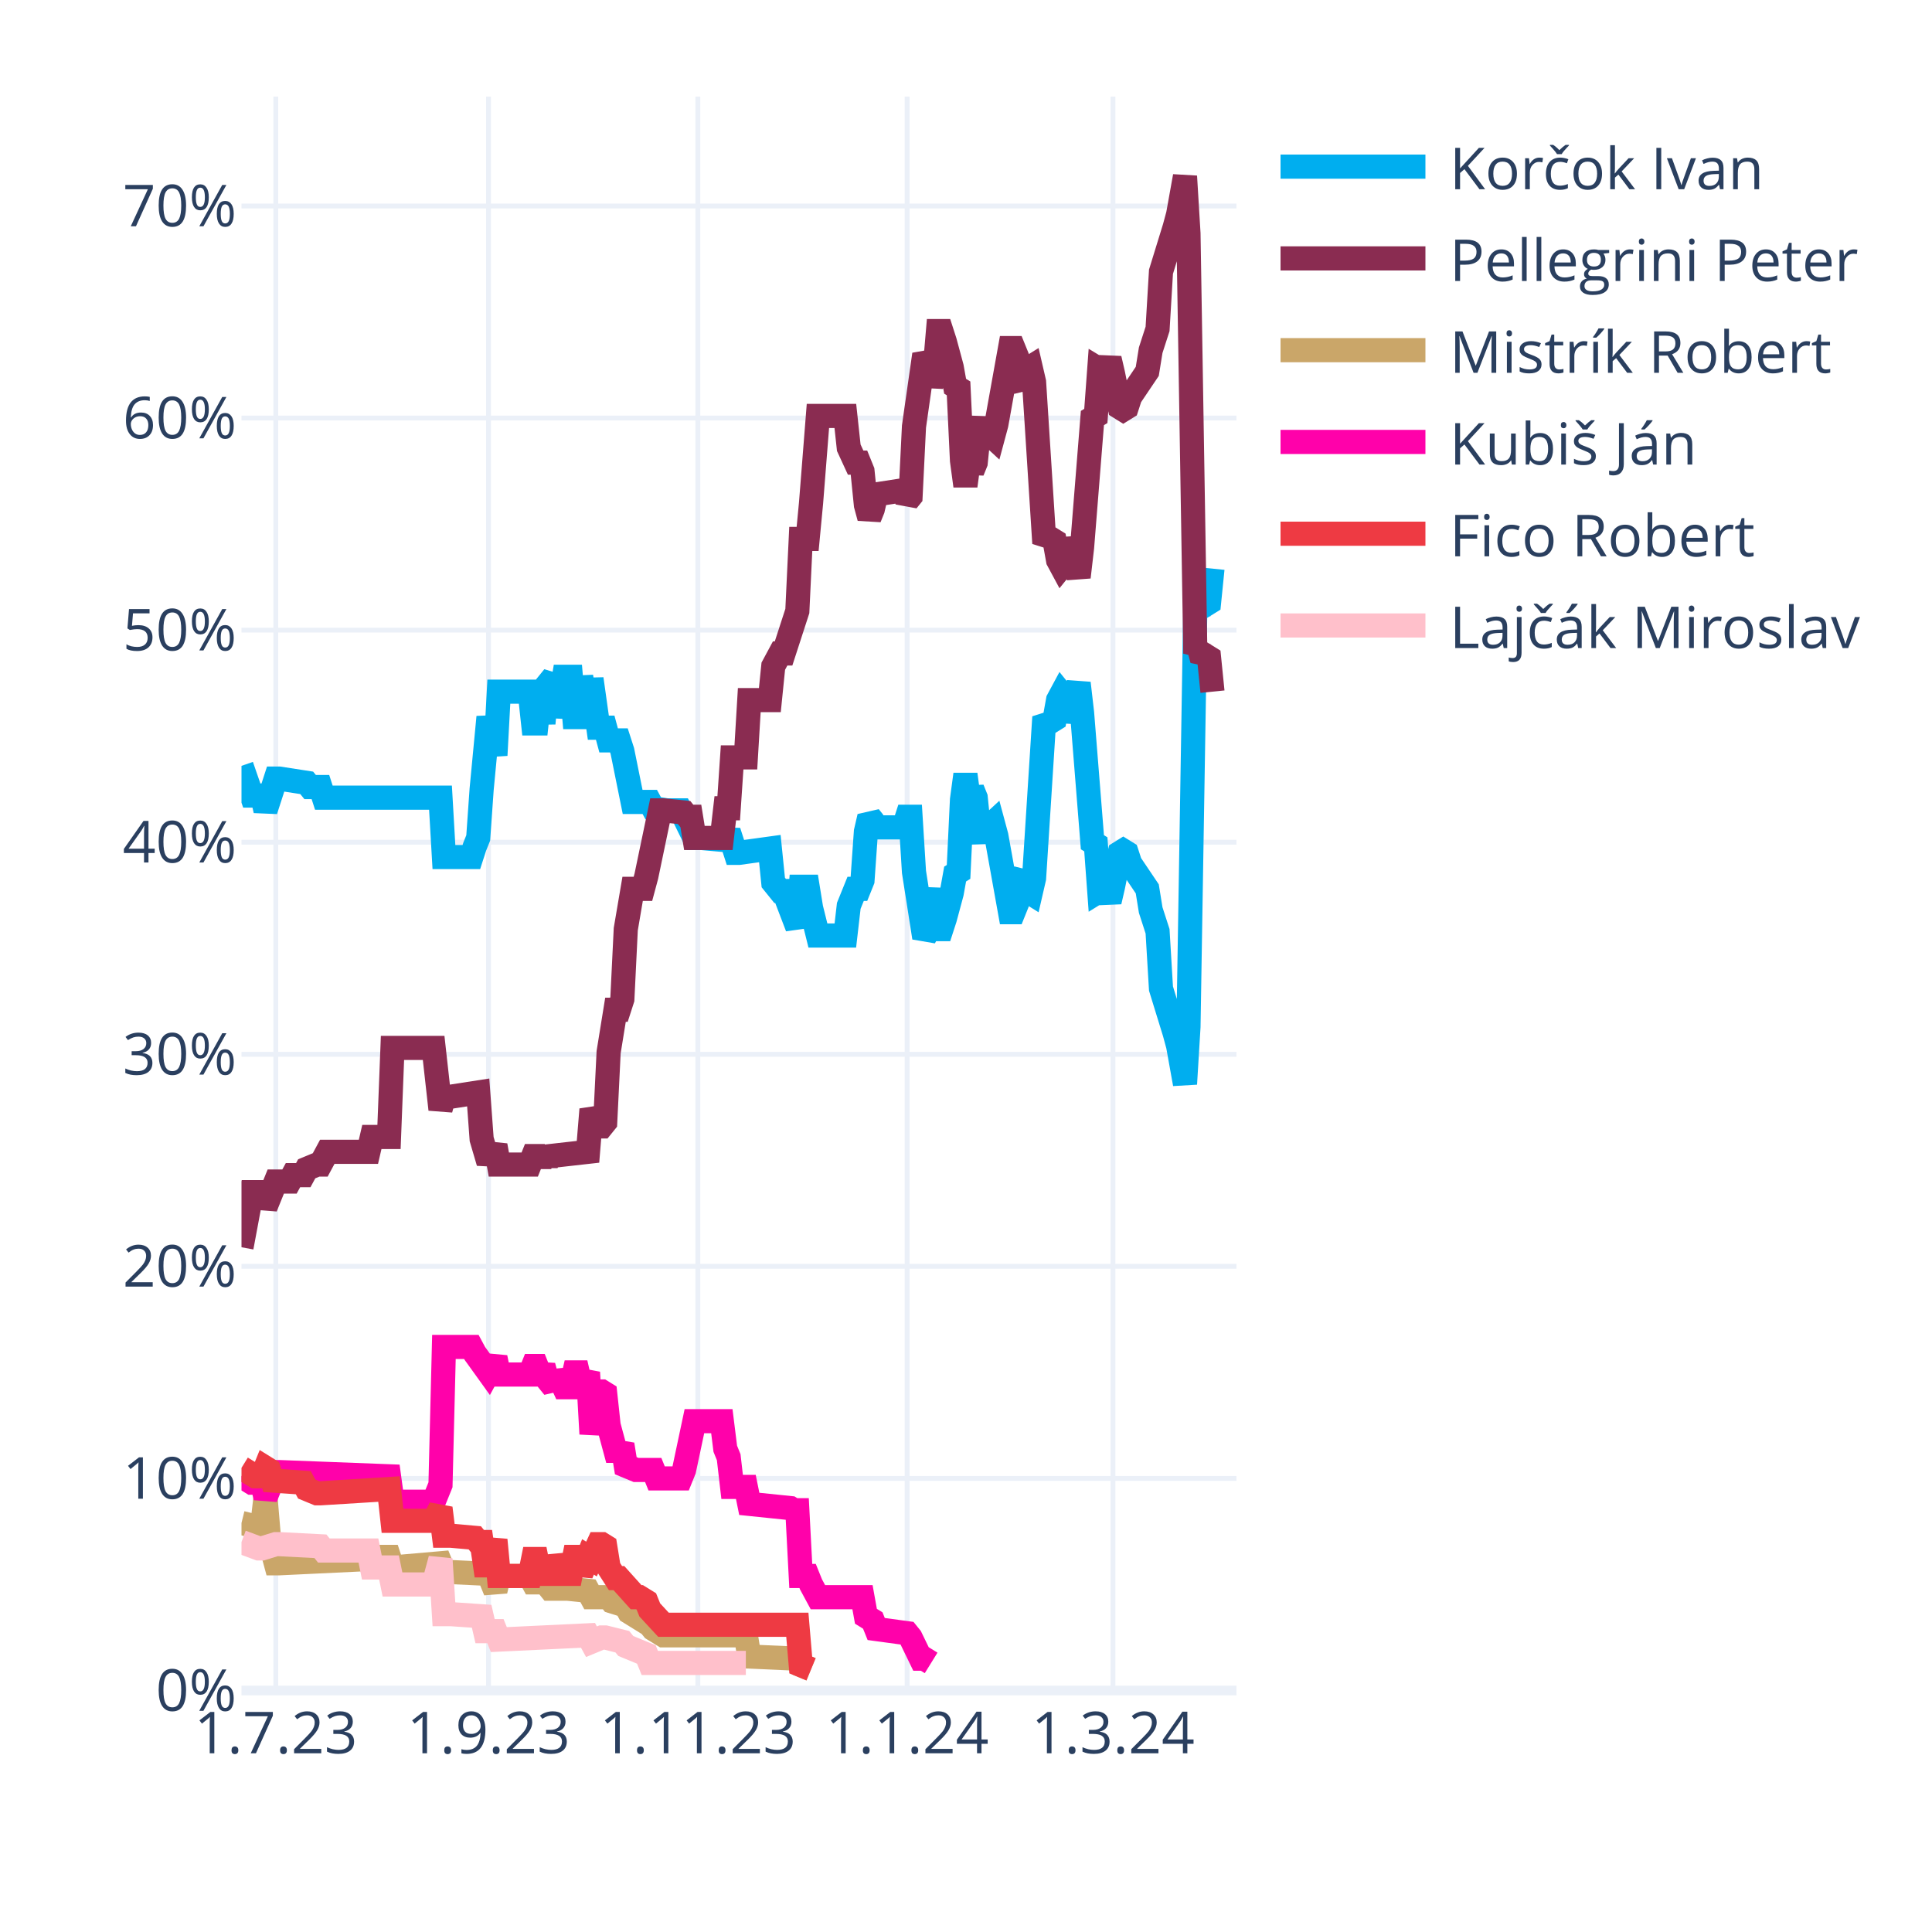
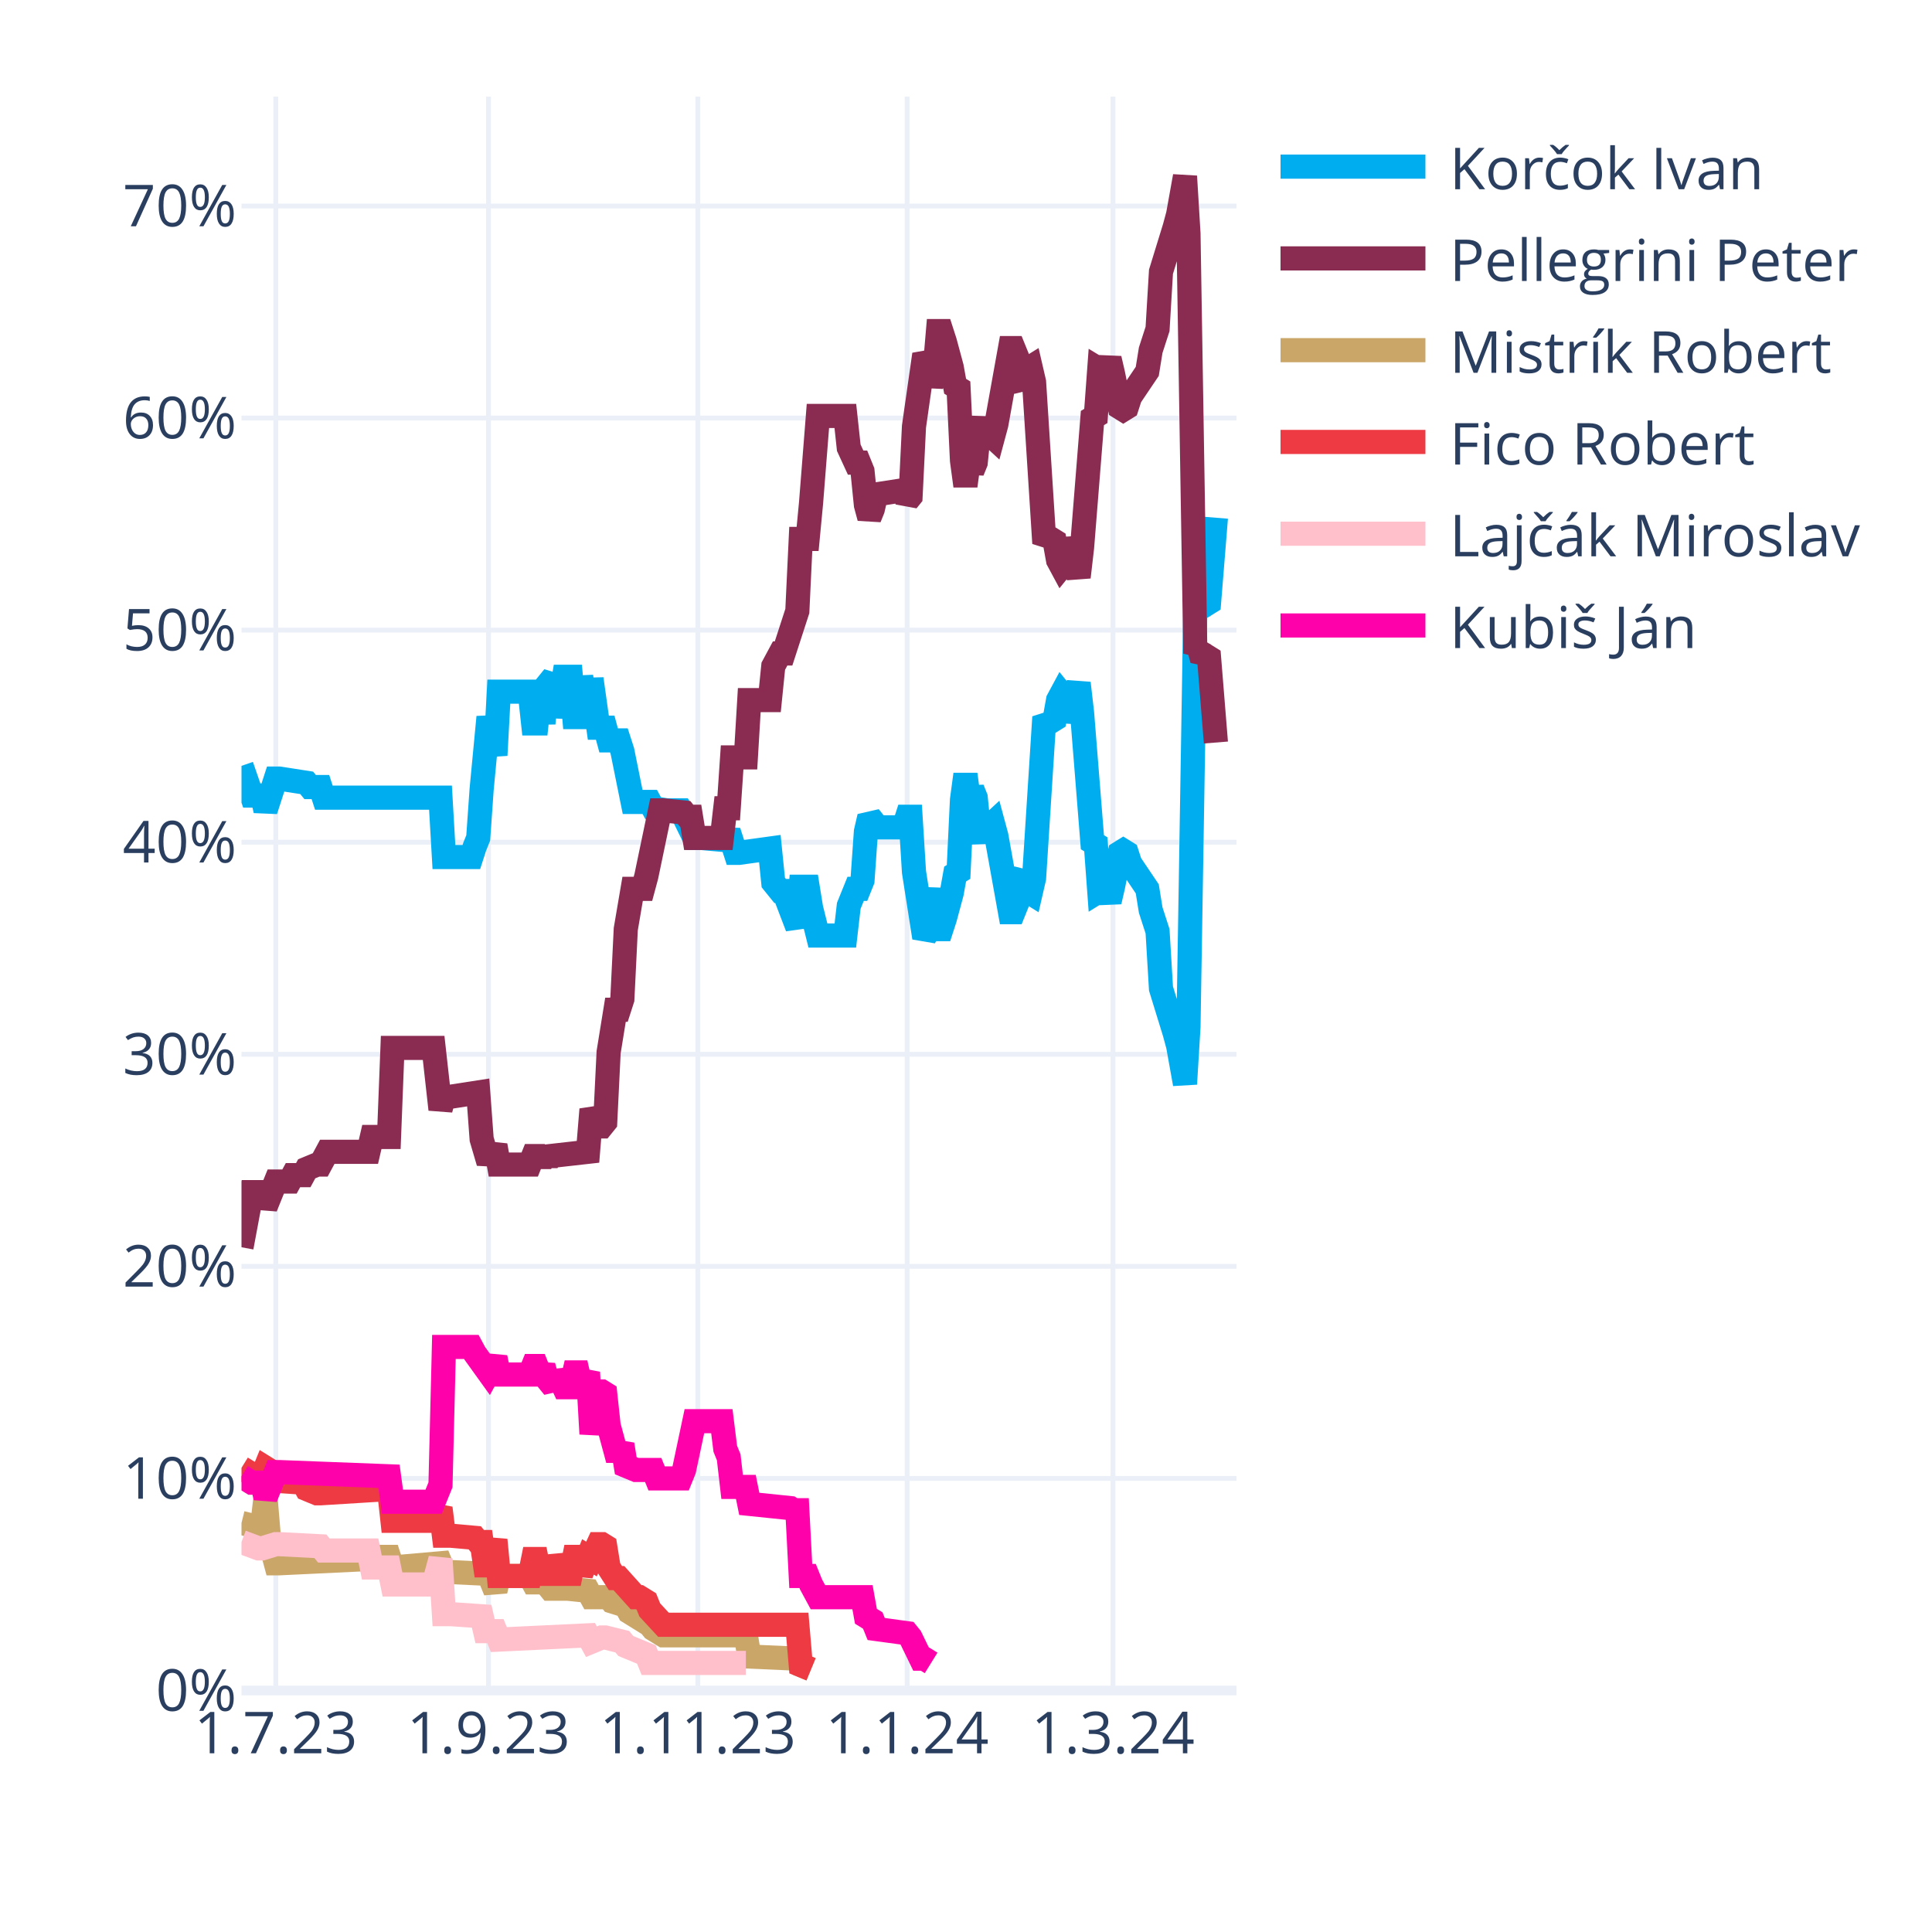
<svg xmlns="http://www.w3.org/2000/svg" class="main-svg" width="400" height="400" style="" viewBox="0 0 400 400">
  <rect x="0" y="0" width="400" height="400" style="fill: rgb(255, 255, 255); fill-opacity: 1;" />
-   <defs id="defs-d3badd">
+   <defs id="defs-008dd8">
    <g class="clips">
-       <clipPath id="clipd3baddxyplot" class="plotclip">
+       <clipPath id="clip008dd8xyplot" class="plotclip">
        <rect width="206" height="330" />
      </clipPath>
-       <clipPath class="axesclip" id="clipd3baddx">
+       <clipPath class="axesclip" id="clip008dd8x">
        <rect x="50" y="0" width="206" height="400" />
      </clipPath>
-       <clipPath class="axesclip" id="clipd3baddy">
+       <clipPath class="axesclip" id="clip008dd8y">
        <rect x="0" y="20" width="400" height="330" />
      </clipPath>
-       <clipPath class="axesclip" id="clipd3baddxy">
+       <clipPath class="axesclip" id="clip008dd8xy">
        <rect x="50" y="20" width="206" height="330" />
      </clipPath>
    </g>
    <g class="gradients" />
    <g class="patterns" />
  </defs>
  <g class="bglayer" />
  <g class="layer-below">
    <g class="imagelayer" />
    <g class="shapelayer" />
  </g>
  <g class="cartesianlayer">
    <g class="subplot xy">
      <g class="layer-subplot">
        <g class="shapelayer" />
        <g class="imagelayer" />
      </g>
      <g class="minor-gridlayer">
        <g class="x" />
        <g class="y" />
      </g>
      <g class="gridlayer">
        <g class="x">
          <path class="xgrid crisp" transform="translate(57.1,0)" d="M0,20v330" style="stroke: rgb(235, 240, 248); stroke-opacity: 1; stroke-width: 1px;" />
          <path class="xgrid crisp" transform="translate(101.14,0)" d="M0,20v330" style="stroke: rgb(235, 240, 248); stroke-opacity: 1; stroke-width: 1px;" />
          <path class="xgrid crisp" transform="translate(144.48,0)" d="M0,20v330" style="stroke: rgb(235, 240, 248); stroke-opacity: 1; stroke-width: 1px;" />
          <path class="xgrid crisp" transform="translate(187.81,0)" d="M0,20v330" style="stroke: rgb(235, 240, 248); stroke-opacity: 1; stroke-width: 1px;" />
          <path class="xgrid crisp" transform="translate(230.43,0)" d="M0,20v330" style="stroke: rgb(235, 240, 248); stroke-opacity: 1; stroke-width: 1px;" />
        </g>
        <g class="y">
          <path class="ygrid crisp" transform="translate(0,306.09)" d="M50,0h206" style="stroke: rgb(235, 240, 248); stroke-opacity: 1; stroke-width: 1px;" />
          <path class="ygrid crisp" transform="translate(0,262.18)" d="M50,0h206" style="stroke: rgb(235, 240, 248); stroke-opacity: 1; stroke-width: 1px;" />
          <path class="ygrid crisp" transform="translate(0,218.28)" d="M50,0h206" style="stroke: rgb(235, 240, 248); stroke-opacity: 1; stroke-width: 1px;" />
          <path class="ygrid crisp" transform="translate(0,174.37)" d="M50,0h206" style="stroke: rgb(235, 240, 248); stroke-opacity: 1; stroke-width: 1px;" />
          <path class="ygrid crisp" transform="translate(0,130.46)" d="M50,0h206" style="stroke: rgb(235, 240, 248); stroke-opacity: 1; stroke-width: 1px;" />
          <path class="ygrid crisp" transform="translate(0,86.55)" d="M50,0h206" style="stroke: rgb(235, 240, 248); stroke-opacity: 1; stroke-width: 1px;" />
          <path class="ygrid crisp" transform="translate(0,42.65)" d="M50,0h206" style="stroke: rgb(235, 240, 248); stroke-opacity: 1; stroke-width: 1px;" />
        </g>
      </g>
      <g class="zerolinelayer">
        <path class="yzl zl crisp" transform="translate(0,350)" d="M50,0h206" style="stroke: rgb(235, 240, 248); stroke-opacity: 1; stroke-width: 2px;" />
      </g>
      <path class="xlines-below" />
      <path class="ylines-below" />
      <g class="overlines-below" />
      <g class="xaxislayer-below" />
      <g class="yaxislayer-below" />
      <g class="overaxes-below" />
-       <g class="plot" transform="translate(50,20)" clip-path="url(#clipd3baddxyplot)">
+       <g class="plot" transform="translate(50,20)" clip-path="url(#clip008dd8xyplot)">
        <g class="scatterlayer mlayer">
-           <g class="trace scatter trace8b643b" style="stroke-miterlimit: 2; opacity: 1;">
-             <g class="fills" />
-             <g class="errorbars" />
-             <g class="lines">
-               <path class="js-line" d="M0,138.56L2.13,144.71L2.84,144.71L4.26,144.71L4.97,147.78L7.1,141.2L7.81,141.2L13.5,142.08L14.21,142.95L16.34,142.95L17.05,145.15L41.2,145.15L41.91,157.44L47.59,157.44L48.3,155.25L49.01,153.49L49.72,143.39L51.14,128.46L51.86,132.42L52.57,136.37L53.28,123.2L59.67,123.2L60.38,129.78L61.09,129.78L61.8,123.2L62.51,129.78L63.22,121.88L64.64,120.12L65.35,128.46L66.77,120.12L67.48,120.12L68.19,120.12L68.9,128.46L69.61,128.46L70.32,120.12L71.74,128.46L72.46,120.56L73.88,130.66L74.59,130.66L75.3,130.66L76.01,133.29L78.14,133.29L78.85,135.49L80.98,146.03L81.69,146.03L84.53,146.03L85.24,147.34L88.08,147.78L88.79,147.78L90.92,147.78L91.63,149.1L93.77,153.49L95.19,153.49L100.16,153.93L100.87,152.17L102.29,156.57L103,156.57L109.39,155.69L110.1,162.71L111.52,164.47L112.23,164.47L115.08,171.93L115.79,163.59L117.21,163.59L117.92,167.98L119.34,173.69L120.05,173.69L125.02,173.69L125.73,167.54L127.15,164.03L127.86,164.03L128.57,162.27L129.28,152.17L129.99,149.1L130.7,149.98L131.41,151.3L137.1,151.3L137.81,149.1L138.52,149.1L139.23,160.52L141.36,174.13L142.07,172.81L143.49,164.03L144.2,172.37L144.91,172.37L145.62,170.18L147.04,164.91L147.75,160.96L148.46,160.52L149.17,145.59L149.88,140.32L150.59,145.59L151.3,143.39L152.01,145.15L152.72,152.17L153.43,153.93L154.14,151.74L155.57,150.42L156.28,153.05L159.12,168.86L159.83,168.86L160.54,167.1L161.25,161.83L161.96,160.96L162.67,164.47L163.38,164.91L164.09,161.83L166.22,128.46L166.93,129.34L167.64,129.34L168.35,128.9L169.06,124.95L169.77,123.63L170.48,124.51L171.19,129.34L173.32,121.44L174.03,127.59L176.17,154.37L176.88,154.81L177.59,164.47L178.3,164.03L179.01,164.47L179.72,166.66L180.43,163.59L181.85,156.57L182.56,156.13L183.27,156.57L183.98,158.76L187.53,164.03L188.24,168.42L189.66,172.81L190.37,184.67L193.21,193.89L193.92,196.52L195.34,204.42L196.06,192.57L197.48,105.63L198.19,106.95L198.9,104.32L199.61,105.19L200.32,104.75L201.03,97.73" style="vector-effect: none; fill: none; stroke: rgb(0, 174, 239); stroke-opacity: 1; stroke-width: 5px; opacity: 1;" />
-             </g>
-             <g class="points" />
-             <g class="text" />
-           </g>
-           <g class="trace scatter trace132a1e" style="stroke-miterlimit: 2; opacity: 1;">
-             <g class="fills" />
-             <g class="errorbars" />
-             <g class="lines">
-               <path class="js-line" d="M0,238.23L2.13,226.82L2.84,226.82L4.26,226.82L4.97,229.89L7.1,224.62L7.81,224.62L9.94,224.62L10.66,223.3L12.79,223.3L13.5,221.99L15.63,221.11L16.34,221.11L17.76,218.47L18.47,218.47L26.28,218.47L26.99,215.4L30.54,215.4L31.26,196.96L39.78,196.96L41.2,209.69L41.91,207.06L43.33,207.06L49.01,206.18L49.72,215.84L51.14,220.67L51.86,218.91L52.57,217.16L53.28,221.11L59.67,221.11L60.38,219.35L61.09,219.35L61.8,221.11L62.51,219.35L63.22,220.67L63.93,219.35L71.74,218.47L72.46,209.69L73.88,213.21L74.59,213.21L75.3,212.33L76.01,197.84L77.43,189.06L78.14,189.06L78.85,186.86L79.56,172.37L80.98,164.03L81.69,164.03L83.11,164.03L83.82,161.39L86.66,147.78L87.37,147.78L91.63,148.22L92.34,149.1L93.06,149.1L93.77,153.49L99.45,153.49L100.16,147.34L100.87,147.34L101.58,136.81L104.42,136.81L105.13,124.95L109.39,124.95L110.1,117.93L111.52,115.29L112.23,115.29L115.08,106.51L115.79,91.58L117.21,91.58L117.92,84.12L119.34,66.12L120.05,66.12L125.02,66.12L125.73,72.7L127.15,75.78L127.86,75.78L128.57,77.53L129.28,84.56L129.99,87.19L130.7,85.43L131.41,82.36L137.1,81.48L137.81,83.68L138.52,82.8L139.23,68.31L141.36,53.38L142.07,54.7L142.78,59.97L143.49,56.89L144.2,48.55L144.91,48.55L145.62,50.75L147.04,56.02L147.75,59.97L148.46,60.41L149.17,75.34L149.88,80.61L150.59,75.34L151.3,77.53L152.01,75.78L152.72,68.75L153.43,66.99L154.14,69.19L155.57,70.51L156.28,67.87L159.12,52.07L159.83,52.07L160.54,53.82L161.25,59.09L161.96,59.97L162.67,56.46L163.38,56.02L164.09,59.09L166.22,92.46L166.93,91.58L167.64,91.58L168.35,92.02L169.06,95.97L169.77,97.29L170.48,96.41L171.19,91.58L173.32,99.49L174.03,93.34L176.17,66.55L176.88,66.12L177.59,56.46L178.3,56.89L179.01,56.46L179.72,54.26L180.43,57.33L181.85,64.36L182.56,64.8L183.27,64.36L183.98,62.16L187.53,56.89L188.24,52.5L189.66,48.11L190.37,36.26L193.21,27.04L193.92,24.4L195.34,16.5L196.06,28.36L197.48,115.29L198.19,113.97L198.9,116.61L199.61,115.73L200.32,116.17L201.03,123.2" style="vector-effect: none; fill: none; stroke: rgb(138, 44, 81); stroke-opacity: 1; stroke-width: 5px; opacity: 1;" />
-             </g>
-             <g class="points" />
-             <g class="text" />
-           </g>
-           <g class="trace scatter trace0d2ad4" style="stroke-miterlimit: 2; opacity: 1;">
+           <g class="trace scatter trace4acf17" style="stroke-miterlimit: 2; opacity: 1;">
+             <g class="fills" />
+             <g class="errorbars" />
+             <g class="lines">
+               <path class="js-line" d="M0,138.56L2.13,144.71L2.84,144.71L4.26,144.71L4.97,147.78L7.1,141.2L7.81,141.2L13.5,142.08L14.21,142.95L16.34,142.95L17.05,145.15L41.2,145.15L41.91,157.44L47.59,157.44L48.3,155.25L49.01,153.49L49.72,143.39L51.14,128.46L51.86,132.42L52.57,136.37L53.28,123.2L59.67,123.2L60.38,129.78L61.09,129.78L61.8,123.2L62.51,129.78L63.22,121.88L64.64,120.12L65.35,128.46L66.77,120.12L67.48,120.12L68.19,120.12L68.9,128.46L69.61,128.46L70.32,120.12L71.74,128.46L72.46,120.56L73.88,130.66L74.59,130.66L75.3,130.66L76.01,133.29L78.14,133.29L78.85,135.49L80.98,146.03L81.69,146.03L84.53,146.03L85.24,147.34L88.08,147.78L88.79,147.78L90.92,147.78L91.63,149.1L93.77,153.49L95.19,153.49L100.16,153.93L100.87,152.17L102.29,156.57L103,156.57L109.39,155.69L110.1,162.71L111.52,164.47L112.23,164.47L115.08,171.93L115.79,163.59L117.21,163.59L117.92,167.98L119.34,173.69L120.05,173.69L125.02,173.69L125.73,167.54L127.15,164.03L127.86,164.03L128.57,162.27L129.28,152.17L129.99,149.1L130.7,149.98L131.41,151.3L137.1,151.3L137.81,149.1L138.52,149.1L139.23,160.52L141.36,174.13L142.07,172.81L143.49,164.03L144.2,172.37L144.91,172.37L145.62,170.18L147.04,164.91L147.75,160.96L148.46,160.52L149.17,145.59L149.88,140.32L150.59,145.59L151.3,143.39L152.01,145.15L152.72,152.17L153.43,153.93L154.14,151.74L155.57,150.42L156.28,153.05L159.12,168.86L159.83,168.86L160.54,167.1L161.25,161.83L161.96,160.96L162.67,164.47L163.38,164.91L164.09,161.83L166.22,128.46L166.93,129.34L167.64,129.34L168.35,128.9L169.06,124.95L169.77,123.63L170.48,124.51L171.19,129.34L173.32,121.44L174.03,127.59L176.17,154.37L176.88,154.81L177.59,164.47L178.3,164.03L179.01,164.47L179.72,166.66L180.43,163.59L181.85,156.57L182.56,156.13L183.27,156.57L183.98,158.76L187.53,164.03L188.24,168.42L189.66,172.81L190.37,184.67L193.21,193.89L193.92,196.52L195.34,204.42L196.06,192.57L197.48,105.63L198.19,106.95L198.9,104.32L199.61,105.19L200.32,104.75L201.74,87.19" style="vector-effect: none; fill: none; stroke: rgb(0, 174, 239); stroke-opacity: 1; stroke-width: 5px; opacity: 1;" />
+             </g>
+             <g class="points" />
+             <g class="text" />
+           </g>
+           <g class="trace scatter tracebb6a01" style="stroke-miterlimit: 2; opacity: 1;">
+             <g class="fills" />
+             <g class="errorbars" />
+             <g class="lines">
+               <path class="js-line" d="M0,238.23L2.13,226.82L2.84,226.82L4.26,226.82L4.97,229.89L7.1,224.62L7.81,224.62L9.94,224.62L10.66,223.3L12.79,223.3L13.5,221.99L15.63,221.11L16.34,221.11L17.76,218.47L18.47,218.47L26.28,218.47L26.99,215.4L30.54,215.4L31.26,196.96L39.78,196.96L41.2,209.69L41.91,207.06L43.33,207.06L49.01,206.18L49.72,215.84L51.14,220.67L51.86,218.91L52.57,217.16L53.28,221.11L59.67,221.11L60.38,219.35L61.09,219.35L61.8,221.11L62.51,219.35L63.22,220.67L63.93,219.35L71.74,218.47L72.46,209.69L73.88,213.21L74.59,213.21L75.3,212.33L76.01,197.84L77.43,189.06L78.14,189.06L78.85,186.86L79.56,172.37L80.98,164.03L81.69,164.03L83.11,164.03L83.82,161.39L86.66,147.78L87.37,147.78L91.63,148.22L92.34,149.1L93.06,149.1L93.77,153.49L99.45,153.49L100.16,147.34L100.87,147.34L101.58,136.81L104.42,136.81L105.13,124.95L109.39,124.95L110.1,117.93L111.52,115.29L112.23,115.29L115.08,106.51L115.79,91.58L117.21,91.58L117.92,84.12L119.34,66.12L120.05,66.12L125.02,66.12L125.73,72.7L127.15,75.78L127.86,75.78L128.57,77.53L129.28,84.56L129.99,87.19L130.7,85.43L131.41,82.36L137.1,81.48L137.81,83.68L138.52,82.8L139.23,68.31L141.36,53.38L142.07,54.7L142.78,59.97L143.49,56.89L144.2,48.55L144.91,48.55L145.62,50.75L147.04,56.02L147.75,59.97L148.46,60.41L149.17,75.34L149.88,80.61L150.59,75.34L151.3,77.53L152.01,75.78L152.72,68.75L153.43,66.99L154.14,69.19L155.57,70.51L156.28,67.87L159.12,52.07L159.83,52.07L160.54,53.82L161.25,59.09L161.96,59.97L162.67,56.46L163.38,56.02L164.09,59.09L166.22,92.46L166.93,91.58L167.64,91.58L168.35,92.02L169.06,95.97L169.77,97.29L170.48,96.41L171.19,91.58L173.32,99.49L174.03,93.34L176.17,66.55L176.88,66.12L177.59,56.46L178.3,56.89L179.01,56.46L179.72,54.26L180.43,57.33L181.85,64.36L182.56,64.8L183.27,64.36L183.98,62.16L187.53,56.89L188.24,52.5L189.66,48.11L190.37,36.26L193.21,27.04L193.92,24.4L195.34,16.5L196.06,28.36L197.48,115.29L198.19,113.97L198.9,116.61L199.61,115.73L200.32,116.17L201.74,133.73" style="vector-effect: none; fill: none; stroke: rgb(138, 44, 81); stroke-opacity: 1; stroke-width: 5px; opacity: 1;" />
+             </g>
+             <g class="points" />
+             <g class="text" />
+           </g>
+           <g class="trace scatter tracefa8f04" style="stroke-miterlimit: 2; opacity: 1;">
            <g class="fills" />
            <g class="errorbars" />
            <g class="lines">
              <path class="js-line" d="M0,295.31L3.55,296.19L4.26,296.19L4.97,290.04L5.68,298.39L7.1,303.66L7.81,303.66L26.28,302.78L26.99,302.34L30.54,302.34L31.26,304.53L41.2,303.66L41.91,305.41L51.14,305.85L51.86,307.61L52.57,309.36L53.28,306.29L59.67,306.29L60.38,307.61L61.09,307.61L61.8,306.29L63.93,308.92L64.64,308.92L66.77,308.92L67.48,308.92L71.74,309.36L72.46,310.68L76.01,310.68L76.72,311.56L79.56,312.44L80.27,313.75L84.53,316.39L85.24,317.27L87.37,318.58L88.08,318.58L104.42,318.58L105.13,322.97L115.08,323.41L115.79,324.73L117.92,325.61" style="vector-effect: none; fill: none; stroke: rgb(202, 166, 105); stroke-opacity: 1; stroke-width: 5px; opacity: 1;" />
            </g>
            <g class="points" />
            <g class="text" />
          </g>
-           <g class="trace scatter traceab7c54" style="stroke-miterlimit: 2; opacity: 1;">
+           <g class="trace scatter tracef886f7" style="stroke-miterlimit: 2; opacity: 1;">
+             <g class="fills" />
+             <g class="errorbars" />
+             <g class="lines">
+               <path class="js-line" d="M0,283.9L2.84,285.65L3.55,285.65L4.26,285.65L4.97,283.9L5.68,284.34L6.39,286.53L12.79,286.97L13.5,288.29L15.63,289.17L16.34,289.17L30.54,288.29L31.26,294.87L39.78,294.87L41.2,292.24L41.91,297.95L43.33,297.95L48.3,298.39L49.01,299.26L49.72,299.26L50.43,304.09L51.14,304.09L51.86,301.46L52.57,298.83L53.28,306.29L59.67,306.29L60.38,302.78L61.09,302.78L61.8,306.29L62.51,302.78L63.22,305.85L64.64,305.85L65.35,302.34L66.77,305.85L67.48,305.85L68.19,305.85L68.9,302.34L69.61,302.34L70.32,305.85L71.74,302.34L72.46,302.78L73.88,299.7L74.59,299.7L75.3,300.14L76.01,304.53L77.43,306.73L78.14,306.73L81.69,310.68L82.4,310.68L83.82,311.56L84.53,313.32L87.37,316.39L88.08,316.39L115.08,316.39L115.79,324.73L117.92,325.61" style="vector-effect: none; fill: none; stroke: rgb(238, 58, 67); stroke-opacity: 1; stroke-width: 5px; opacity: 1;" />
+             </g>
+             <g class="points" />
+             <g class="text" />
+           </g>
+           <g class="trace scatter tracec98773" style="stroke-miterlimit: 2; opacity: 1;">
+             <g class="fills" />
+             <g class="errorbars" />
+             <g class="lines">
+               <path class="js-line" d="M0,299.26L3.55,300.58L4.26,300.58L7.1,299.7L7.81,299.7L16.34,300.14L17.05,301.02L26.28,301.02L26.99,304.53L30.54,304.53L31.26,308.05L39.78,308.05L41.2,302.78L41.91,314.19L43.33,314.19L49.72,314.63L50.43,317.71L52.57,317.71L53.28,319.46L71.74,318.58L72.46,319.9L74.59,319.02L75.3,319.02L78.85,319.9L79.56,320.78L83.82,322.54L84.53,324.29L104.42,324.29" style="vector-effect: none; fill: none; stroke: rgb(255, 192, 203); stroke-opacity: 1; stroke-width: 5px; opacity: 1;" />
+             </g>
+             <g class="points" />
+             <g class="text" />
+           </g>
+           <g class="trace scatter trace553078" style="stroke-miterlimit: 2; opacity: 1;">
            <g class="fills" />
            <g class="errorbars" />
            <g class="lines">
              <path class="js-line" d="M0,285.65L2.13,286.97L2.84,286.97L4.26,286.97L4.97,290.04L7.1,284.78L7.81,284.78L30.54,285.65L31.26,290.92L39.78,290.92L41.2,287.41L41.91,258.87L43.33,258.87L47.59,258.87L48.3,260.19L51.14,264.14L51.86,262.82L52.57,261.07L53.28,264.58L59.67,264.58L60.38,262.82L61.09,262.82L61.8,264.58L62.51,262.82L63.22,265.46L64.64,267.21L65.35,264.14L66.77,267.21L67.48,267.21L68.19,267.21L68.9,264.14L69.61,264.14L70.32,267.21L71.74,264.14L72.46,276.87L73.88,268.09L74.59,268.09L75.3,268.53L76.01,275.12L77.43,280.38L78.14,280.38L78.85,279.07L79.56,283.46L81.69,284.34L82.4,284.34L85.24,284.34L85.95,286.09L90.92,286.09L91.63,284.34L93.77,274.24L95.19,274.24L99.45,274.24L100.16,279.95L100.87,281.7L101.58,287.85L104.42,287.85L105.13,291.36L113.66,292.24L114.37,292.68L115.08,292.68L115.79,306.29L117.21,306.29L117.92,308.05L119.34,310.68L120.05,310.68L128.57,310.68L129.28,314.63L130.7,315.51L131.41,317.27L137.81,318.14L138.52,319.02L140.65,323.41L141.36,323.41L142.78,324.29" style="vector-effect: none; fill: none; stroke: rgb(255, 1, 170); stroke-opacity: 1; stroke-width: 5px; opacity: 1;" />
-             </g>
-             <g class="points" />
-             <g class="text" />
-           </g>
-           <g class="trace scatter traceaf39cd" style="stroke-miterlimit: 2; opacity: 1;">
-             <g class="fills" />
-             <g class="errorbars" />
-             <g class="lines">
-               <path class="js-line" d="M0,283.9L2.84,285.65L3.55,285.65L4.26,285.65L4.97,283.9L5.68,284.34L6.39,286.53L12.79,286.97L13.5,288.29L15.63,289.17L16.34,289.17L30.54,288.29L31.26,294.87L39.78,294.87L41.2,292.24L41.91,297.95L43.33,297.95L48.3,298.39L49.01,299.26L49.72,299.26L50.43,304.09L51.14,304.09L51.86,301.46L52.57,298.83L53.28,306.29L59.67,306.29L60.38,302.78L61.09,302.78L61.8,306.29L62.51,302.78L63.22,305.85L64.64,305.85L65.35,302.34L66.77,305.85L67.48,305.85L68.19,305.85L68.9,302.34L69.61,302.34L70.32,305.85L71.74,302.34L72.46,302.78L73.88,299.7L74.59,299.7L75.3,300.14L76.01,304.53L77.43,306.73L78.14,306.73L81.69,310.68L82.4,310.68L83.82,311.56L84.53,313.32L87.37,316.39L88.08,316.39L115.08,316.39L115.79,324.73L117.92,325.61" style="vector-effect: none; fill: none; stroke: rgb(238, 58, 67); stroke-opacity: 1; stroke-width: 5px; opacity: 1;" />
-             </g>
-             <g class="points" />
-             <g class="text" />
-           </g>
-           <g class="trace scatter trace9ca39e" style="stroke-miterlimit: 2; opacity: 1;">
-             <g class="fills" />
-             <g class="errorbars" />
-             <g class="lines">
-               <path class="js-line" d="M0,299.26L3.55,300.58L4.26,300.58L7.1,299.7L7.81,299.7L16.34,300.14L17.05,301.02L26.28,301.02L26.99,304.53L30.54,304.53L31.26,308.05L39.78,308.05L41.2,302.78L41.91,314.19L43.33,314.19L49.72,314.63L50.43,317.71L52.57,317.71L53.28,319.46L71.74,318.58L72.46,319.9L74.59,319.02L75.3,319.02L78.85,319.9L79.56,320.78L83.82,322.54L84.53,324.29L104.42,324.29" style="vector-effect: none; fill: none; stroke: rgb(255, 192, 203); stroke-opacity: 1; stroke-width: 5px; opacity: 1;" />
            </g>
            <g class="points" />
            <g class="text" />
          </g>
        </g>
      </g>
      <g class="overplot" />
      <path class="xlines-above crisp" d="M0,0" style="fill: none;" />
      <path class="ylines-above crisp" d="M0,0" style="fill: none;" />
      <g class="overlines-above" />
      <g class="xaxislayer-above">
        <g class="xtick">
          <text text-anchor="middle" x="0" y="363" transform="translate(57.1,0)" style="font-family: 'Open Sans', verdana, arial, sans-serif; font-size: 12px; fill: rgb(42, 63, 95); fill-opacity: 1; white-space: pre; opacity: 1;">1.7.23</text>
        </g>
        <g class="xtick">
          <text text-anchor="middle" x="0" y="363" style="font-family: 'Open Sans', verdana, arial, sans-serif; font-size: 12px; fill: rgb(42, 63, 95); fill-opacity: 1; white-space: pre; opacity: 1;" transform="translate(101.14,0)">1.9.23</text>
        </g>
        <g class="xtick">
          <text text-anchor="middle" x="0" y="363" style="font-family: 'Open Sans', verdana, arial, sans-serif; font-size: 12px; fill: rgb(42, 63, 95); fill-opacity: 1; white-space: pre; opacity: 1;" transform="translate(144.48,0)">1.11.23</text>
        </g>
        <g class="xtick">
          <text text-anchor="middle" x="0" y="363" style="font-family: 'Open Sans', verdana, arial, sans-serif; font-size: 12px; fill: rgb(42, 63, 95); fill-opacity: 1; white-space: pre; opacity: 1;" transform="translate(187.81,0)">1.1.24</text>
        </g>
        <g class="xtick">
          <text text-anchor="middle" x="0" y="363" style="font-family: 'Open Sans', verdana, arial, sans-serif; font-size: 12px; fill: rgb(42, 63, 95); fill-opacity: 1; white-space: pre; opacity: 1;" transform="translate(230.43,0)">1.3.24</text>
        </g>
      </g>
      <g class="yaxislayer-above">
        <g class="ytick">
          <text text-anchor="end" x="49" y="4.2" transform="translate(0,350)" style="font-family: 'Open Sans', verdana, arial, sans-serif; font-size: 12px; fill: rgb(42, 63, 95); fill-opacity: 1; white-space: pre; opacity: 1;">0%</text>
        </g>
        <g class="ytick">
          <text text-anchor="end" x="49" y="4.2" style="font-family: 'Open Sans', verdana, arial, sans-serif; font-size: 12px; fill: rgb(42, 63, 95); fill-opacity: 1; white-space: pre; opacity: 1;" transform="translate(0,306.09)">10%</text>
        </g>
        <g class="ytick">
          <text text-anchor="end" x="49" y="4.2" style="font-family: 'Open Sans', verdana, arial, sans-serif; font-size: 12px; fill: rgb(42, 63, 95); fill-opacity: 1; white-space: pre; opacity: 1;" transform="translate(0,262.18)">20%</text>
        </g>
        <g class="ytick">
          <text text-anchor="end" x="49" y="4.2" style="font-family: 'Open Sans', verdana, arial, sans-serif; font-size: 12px; fill: rgb(42, 63, 95); fill-opacity: 1; white-space: pre; opacity: 1;" transform="translate(0,218.28)">30%</text>
        </g>
        <g class="ytick">
          <text text-anchor="end" x="49" y="4.2" style="font-family: 'Open Sans', verdana, arial, sans-serif; font-size: 12px; fill: rgb(42, 63, 95); fill-opacity: 1; white-space: pre; opacity: 1;" transform="translate(0,174.37)">40%</text>
        </g>
        <g class="ytick">
          <text text-anchor="end" x="49" y="4.2" style="font-family: 'Open Sans', verdana, arial, sans-serif; font-size: 12px; fill: rgb(42, 63, 95); fill-opacity: 1; white-space: pre; opacity: 1;" transform="translate(0,130.46)">50%</text>
        </g>
        <g class="ytick">
          <text text-anchor="end" x="49" y="4.2" style="font-family: 'Open Sans', verdana, arial, sans-serif; font-size: 12px; fill: rgb(42, 63, 95); fill-opacity: 1; white-space: pre; opacity: 1;" transform="translate(0,86.55)">60%</text>
        </g>
        <g class="ytick">
          <text text-anchor="end" x="49" y="4.2" style="font-family: 'Open Sans', verdana, arial, sans-serif; font-size: 12px; fill: rgb(42, 63, 95); fill-opacity: 1; white-space: pre; opacity: 1;" transform="translate(0,42.65)">70%</text>
        </g>
      </g>
      <g class="overaxes-above" />
    </g>
  </g>
  <g class="polarlayer" />
  <g class="smithlayer" />
  <g class="ternarylayer" />
  <g class="geolayer" />
  <g class="funnelarealayer" />
  <g class="pielayer" />
  <g class="iciclelayer" />
  <g class="treemaplayer" />
  <g class="sunburstlayer" />
  <g class="glimages" />
-   <defs id="topdefs-d3badd">
+   <defs id="topdefs-008dd8">
    <g class="clips" />
-     <clipPath id="legendd3badd">
+     <clipPath id="legend008dd8">
      <rect width="128" height="124" x="0" y="0" />
    </clipPath>
  </defs>
  <g class="layer-above">
    <g class="imagelayer" />
    <g class="shapelayer" />
  </g>
  <g class="infolayer">
    <g class="legend" pointer-events="all" transform="translate(260.12,20)">
      <rect class="bg" shape-rendering="crispEdges" width="128" height="124" x="0" y="0" style="stroke: rgb(68, 68, 68); stroke-opacity: 1; fill: rgb(255, 255, 255); fill-opacity: 1; stroke-width: 0px;" />
-       <g class="scrollbox" transform="" clip-path="url(#legendd3badd)">
+       <g class="scrollbox" transform="" clip-path="url(#legend008dd8)">
        <g class="groups">
          <g class="traces" transform="translate(0,14.5)" style="opacity: 1;">
            <text class="legendtext" text-anchor="start" x="40" y="4.68" style="font-family: 'Open Sans', verdana, arial, sans-serif; font-size: 12px; fill: rgb(42, 63, 95); fill-opacity: 1; white-space: pre;">Korčok Ivan</text>
            <g class="layers" style="opacity: 1;">
              <g class="legendfill" />
              <g class="legendlines">
                <path class="js-line" d="M5,0h30" style="fill: none; stroke: rgb(0, 174, 239); stroke-opacity: 1; stroke-width: 5px;" />
              </g>
              <g class="legendsymbols">
                <g class="legendpoints" />
              </g>
            </g>
            <rect class="legendtoggle" x="0" y="-9.5" width="122.703" height="19" style="fill: rgb(0, 0, 0); fill-opacity: 0;" />
          </g>
          <g class="traces" transform="translate(0,33.5)" style="opacity: 1;">
            <text class="legendtext" text-anchor="start" x="40" y="4.68" style="font-family: 'Open Sans', verdana, arial, sans-serif; font-size: 12px; fill: rgb(42, 63, 95); fill-opacity: 1; white-space: pre;">Pellegrini Peter</text>
            <g class="layers" style="opacity: 1;">
              <g class="legendfill" />
              <g class="legendlines">
                <path class="js-line" d="M5,0h30" style="fill: none; stroke: rgb(138, 44, 81); stroke-opacity: 1; stroke-width: 5px;" />
              </g>
              <g class="legendsymbols">
                <g class="legendpoints" />
              </g>
            </g>
            <rect class="legendtoggle" x="0" y="-9.5" width="122.703" height="19" style="fill: rgb(0, 0, 0); fill-opacity: 0;" />
          </g>
          <g class="traces" transform="translate(0,52.5)" style="opacity: 1;">
            <text class="legendtext" text-anchor="start" x="40" y="4.68" style="font-family: 'Open Sans', verdana, arial, sans-serif; font-size: 12px; fill: rgb(42, 63, 95); fill-opacity: 1; white-space: pre;">Mistrík Robert</text>
            <g class="layers" style="opacity: 1;">
              <g class="legendfill" />
              <g class="legendlines">
                <path class="js-line" d="M5,0h30" style="fill: none; stroke: rgb(202, 166, 105); stroke-opacity: 1; stroke-width: 5px;" />
              </g>
              <g class="legendsymbols">
                <g class="legendpoints" />
              </g>
            </g>
            <rect class="legendtoggle" x="0" y="-9.5" width="122.703" height="19" style="fill: rgb(0, 0, 0); fill-opacity: 0;" />
          </g>
          <g class="traces" transform="translate(0,71.5)" style="opacity: 1;">
+             <text class="legendtext" text-anchor="start" x="40" y="4.68" style="font-family: 'Open Sans', verdana, arial, sans-serif; font-size: 12px; fill: rgb(42, 63, 95); fill-opacity: 1; white-space: pre;">Fico Robert</text>
+             <g class="layers" style="opacity: 1;">
+               <g class="legendfill" />
+               <g class="legendlines">
+                 <path class="js-line" d="M5,0h30" style="fill: none; stroke: rgb(238, 58, 67); stroke-opacity: 1; stroke-width: 5px;" />
+               </g>
+               <g class="legendsymbols">
+                 <g class="legendpoints" />
+               </g>
+             </g>
+             <rect class="legendtoggle" x="0" y="-9.5" width="122.703" height="19" style="fill: rgb(0, 0, 0); fill-opacity: 0;" />
+           </g>
+           <g class="traces" transform="translate(0,90.5)" style="opacity: 1;">
+             <text class="legendtext" text-anchor="start" x="40" y="4.68" style="font-family: 'Open Sans', verdana, arial, sans-serif; font-size: 12px; fill: rgb(42, 63, 95); fill-opacity: 1; white-space: pre;">Lajčák Miroslav</text>
+             <g class="layers" style="opacity: 1;">
+               <g class="legendfill" />
+               <g class="legendlines">
+                 <path class="js-line" d="M5,0h30" style="fill: none; stroke: rgb(255, 192, 203); stroke-opacity: 1; stroke-width: 5px;" />
+               </g>
+               <g class="legendsymbols">
+                 <g class="legendpoints" />
+               </g>
+             </g>
+             <rect class="legendtoggle" x="0" y="-9.5" width="122.703" height="19" style="fill: rgb(0, 0, 0); fill-opacity: 0;" />
+           </g>
+           <g class="traces" transform="translate(0,109.5)" style="opacity: 1;">
            <text class="legendtext" text-anchor="start" x="40" y="4.68" style="font-family: 'Open Sans', verdana, arial, sans-serif; font-size: 12px; fill: rgb(42, 63, 95); fill-opacity: 1; white-space: pre;">Kubiš Ján</text>
            <g class="layers" style="opacity: 1;">
              <g class="legendfill" />
              <g class="legendlines">
                <path class="js-line" d="M5,0h30" style="fill: none; stroke: rgb(255, 1, 170); stroke-opacity: 1; stroke-width: 5px;" />
-               </g>
-               <g class="legendsymbols">
-                 <g class="legendpoints" />
-               </g>
-             </g>
-             <rect class="legendtoggle" x="0" y="-9.5" width="122.703" height="19" style="fill: rgb(0, 0, 0); fill-opacity: 0;" />
-           </g>
-           <g class="traces" transform="translate(0,90.5)" style="opacity: 1;">
-             <text class="legendtext" text-anchor="start" x="40" y="4.68" style="font-family: 'Open Sans', verdana, arial, sans-serif; font-size: 12px; fill: rgb(42, 63, 95); fill-opacity: 1; white-space: pre;">Fico Robert</text>
-             <g class="layers" style="opacity: 1;">
-               <g class="legendfill" />
-               <g class="legendlines">
-                 <path class="js-line" d="M5,0h30" style="fill: none; stroke: rgb(238, 58, 67); stroke-opacity: 1; stroke-width: 5px;" />
-               </g>
-               <g class="legendsymbols">
-                 <g class="legendpoints" />
-               </g>
-             </g>
-             <rect class="legendtoggle" x="0" y="-9.5" width="122.703" height="19" style="fill: rgb(0, 0, 0); fill-opacity: 0;" />
-           </g>
-           <g class="traces" transform="translate(0,109.5)" style="opacity: 1;">
-             <text class="legendtext" text-anchor="start" x="40" y="4.68" style="font-family: 'Open Sans', verdana, arial, sans-serif; font-size: 12px; fill: rgb(42, 63, 95); fill-opacity: 1; white-space: pre;">Lajčák Miroslav</text>
-             <g class="layers" style="opacity: 1;">
-               <g class="legendfill" />
-               <g class="legendlines">
-                 <path class="js-line" d="M5,0h30" style="fill: none; stroke: rgb(255, 192, 203); stroke-opacity: 1; stroke-width: 5px;" />
              </g>
              <g class="legendsymbols">
                <g class="legendpoints" />
              </g>
            </g>
            <rect class="legendtoggle" x="0" y="-9.5" width="122.703" height="19" style="fill: rgb(0, 0, 0); fill-opacity: 0;" />
          </g>
        </g>
      </g>
      <rect class="scrollbar" rx="20" ry="3" width="0" height="0" x="0" y="0" style="fill: rgb(128, 139, 164); fill-opacity: 1;" />
    </g>
    <g class="g-gtitle" />
    <g class="g-xtitle" />
    <g class="g-ytitle" />
  </g>
</svg>
